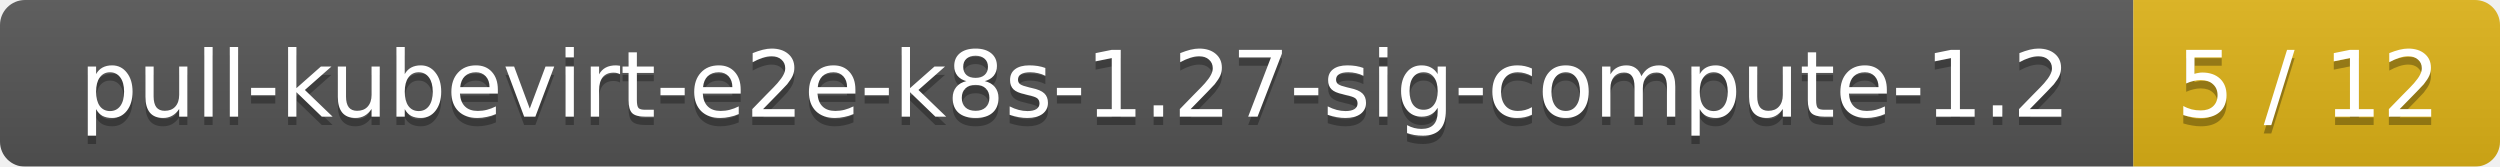
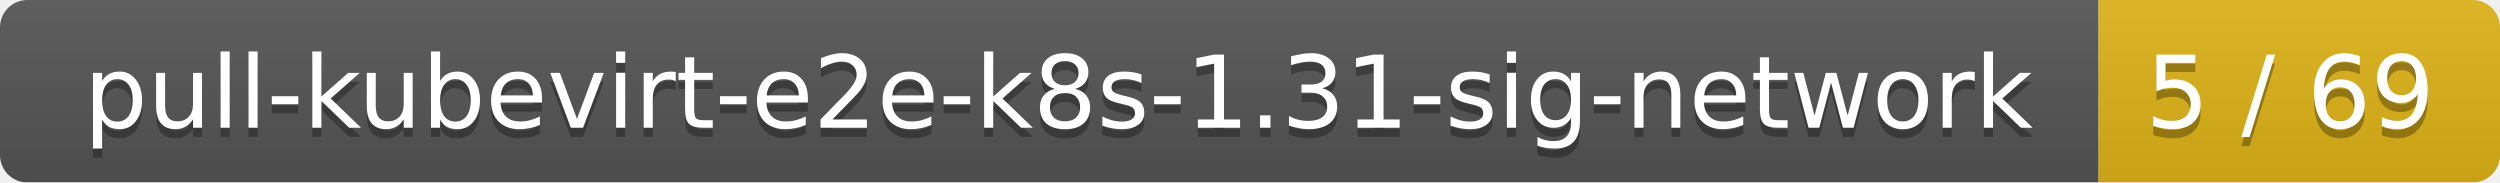
- <svg xmlns="http://www.w3.org/2000/svg" width="300" height="20">
+ <svg xmlns="http://www.w3.org/2000/svg" width="274" height="20">
  <linearGradient id="smooth" x2="0" y2="100%">
    <stop offset="0" stop-color="#bbb" stop-opacity=".1" />
    <stop offset="1" stop-opacity=".1" />
  </linearGradient>
  <mask id="round">
-     <rect width="300" height="20" rx="3" fill="#fff" />
+     <rect width="274" height="20" rx="3" fill="#fff" />
  </mask>
  <g mask="url(#round)">
-     <rect width="256" height="20" fill="#555" />
-     <rect x="256" width="44" height="20" fill="#dfb317" />
-     <rect width="300" height="20" fill="url(#smooth)" />
+     <rect width="230" height="20" fill="#555" />
+     <rect x="230" width="44" height="20" fill="#dfb317" />
+     <rect width="274" height="20" fill="url(#smooth)" />
  </g>
  <g fill="#fff" text-anchor="middle" font-family="DejaVu Sans,Verdana,Geneva,sans-serif" font-size="11">
-     <text x="129" y="15" fill="#010101" fill-opacity=".3">pull-kubevirt-e2e-k8s-1.27-sig-compute-1.2</text>
-     <text x="129" y="14">pull-kubevirt-e2e-k8s-1.27-sig-compute-1.2</text>
-     <text x="277" y="15" fill="#010101" fill-opacity=".3">5 / 12</text>
-     <text x="277" y="14">5 / 12</text>
+     <text x="116" y="15" fill="#010101" fill-opacity=".3">pull-kubevirt-e2e-k8s-1.31-sig-network</text>
+     <text x="116" y="14">pull-kubevirt-e2e-k8s-1.31-sig-network</text>
+     <text x="251" y="15" fill="#010101" fill-opacity=".3">5 / 69</text>
+     <text x="251" y="14">5 / 69</text>
  </g>
</svg>
